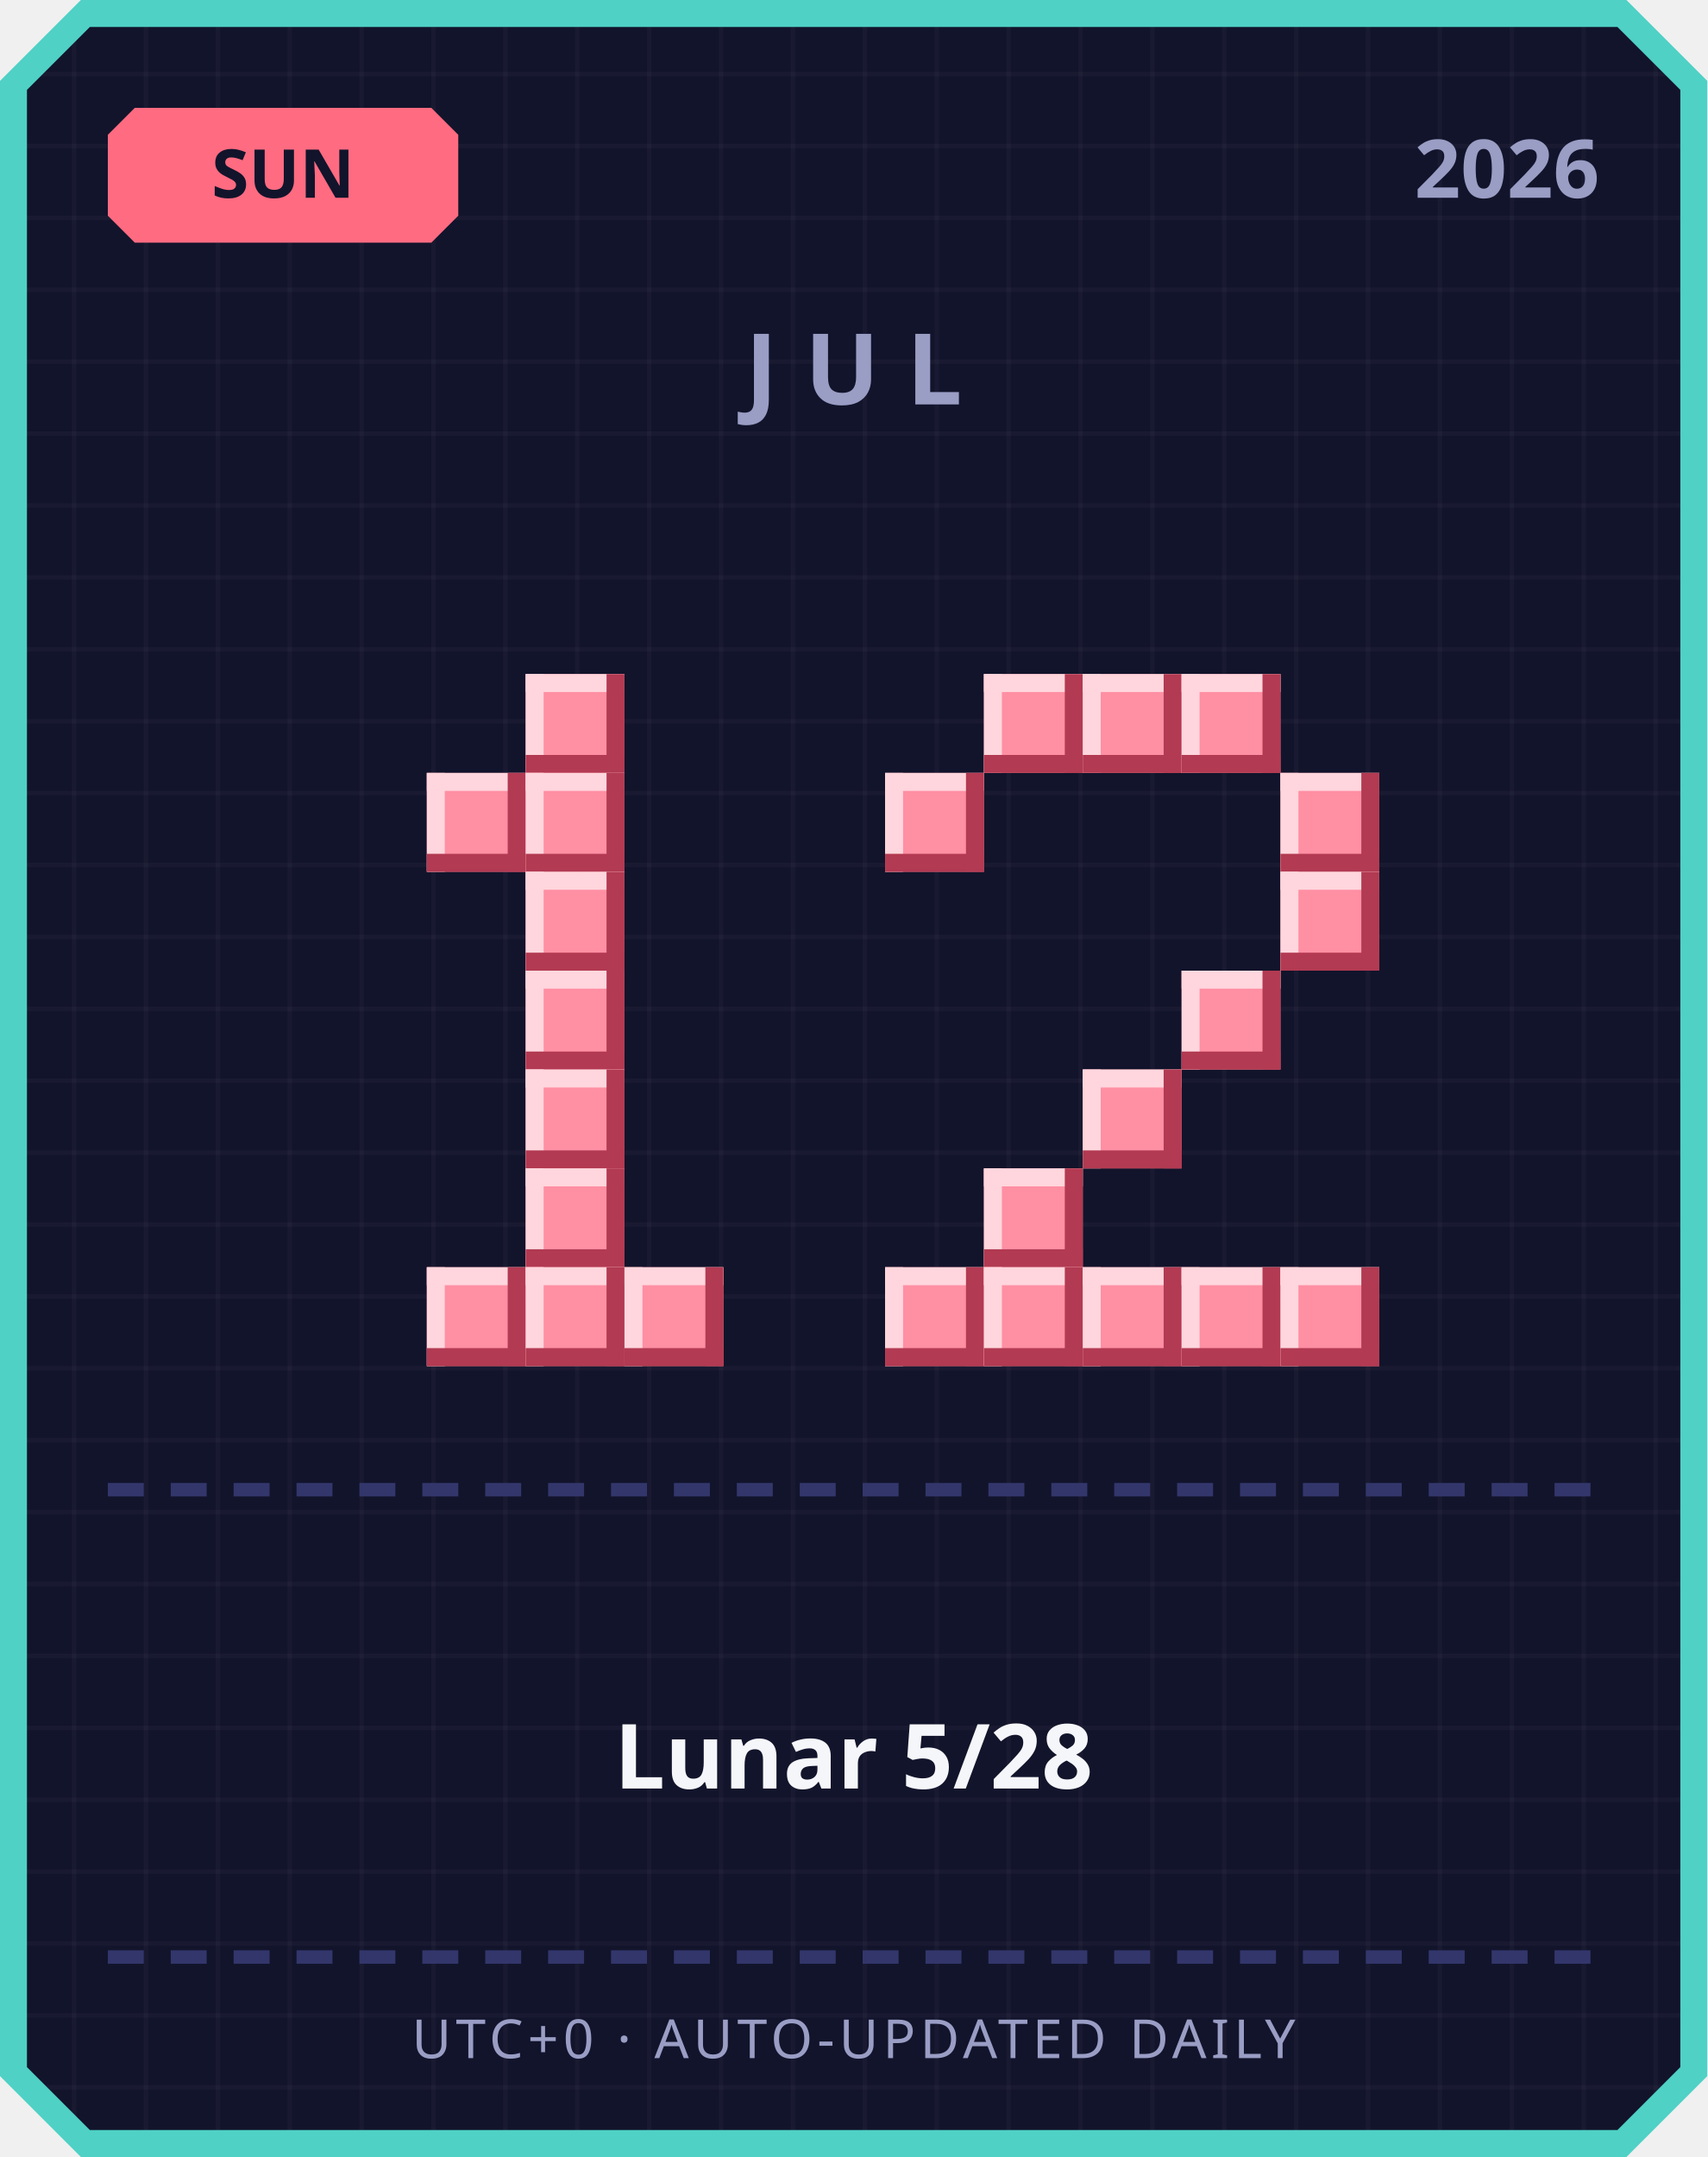
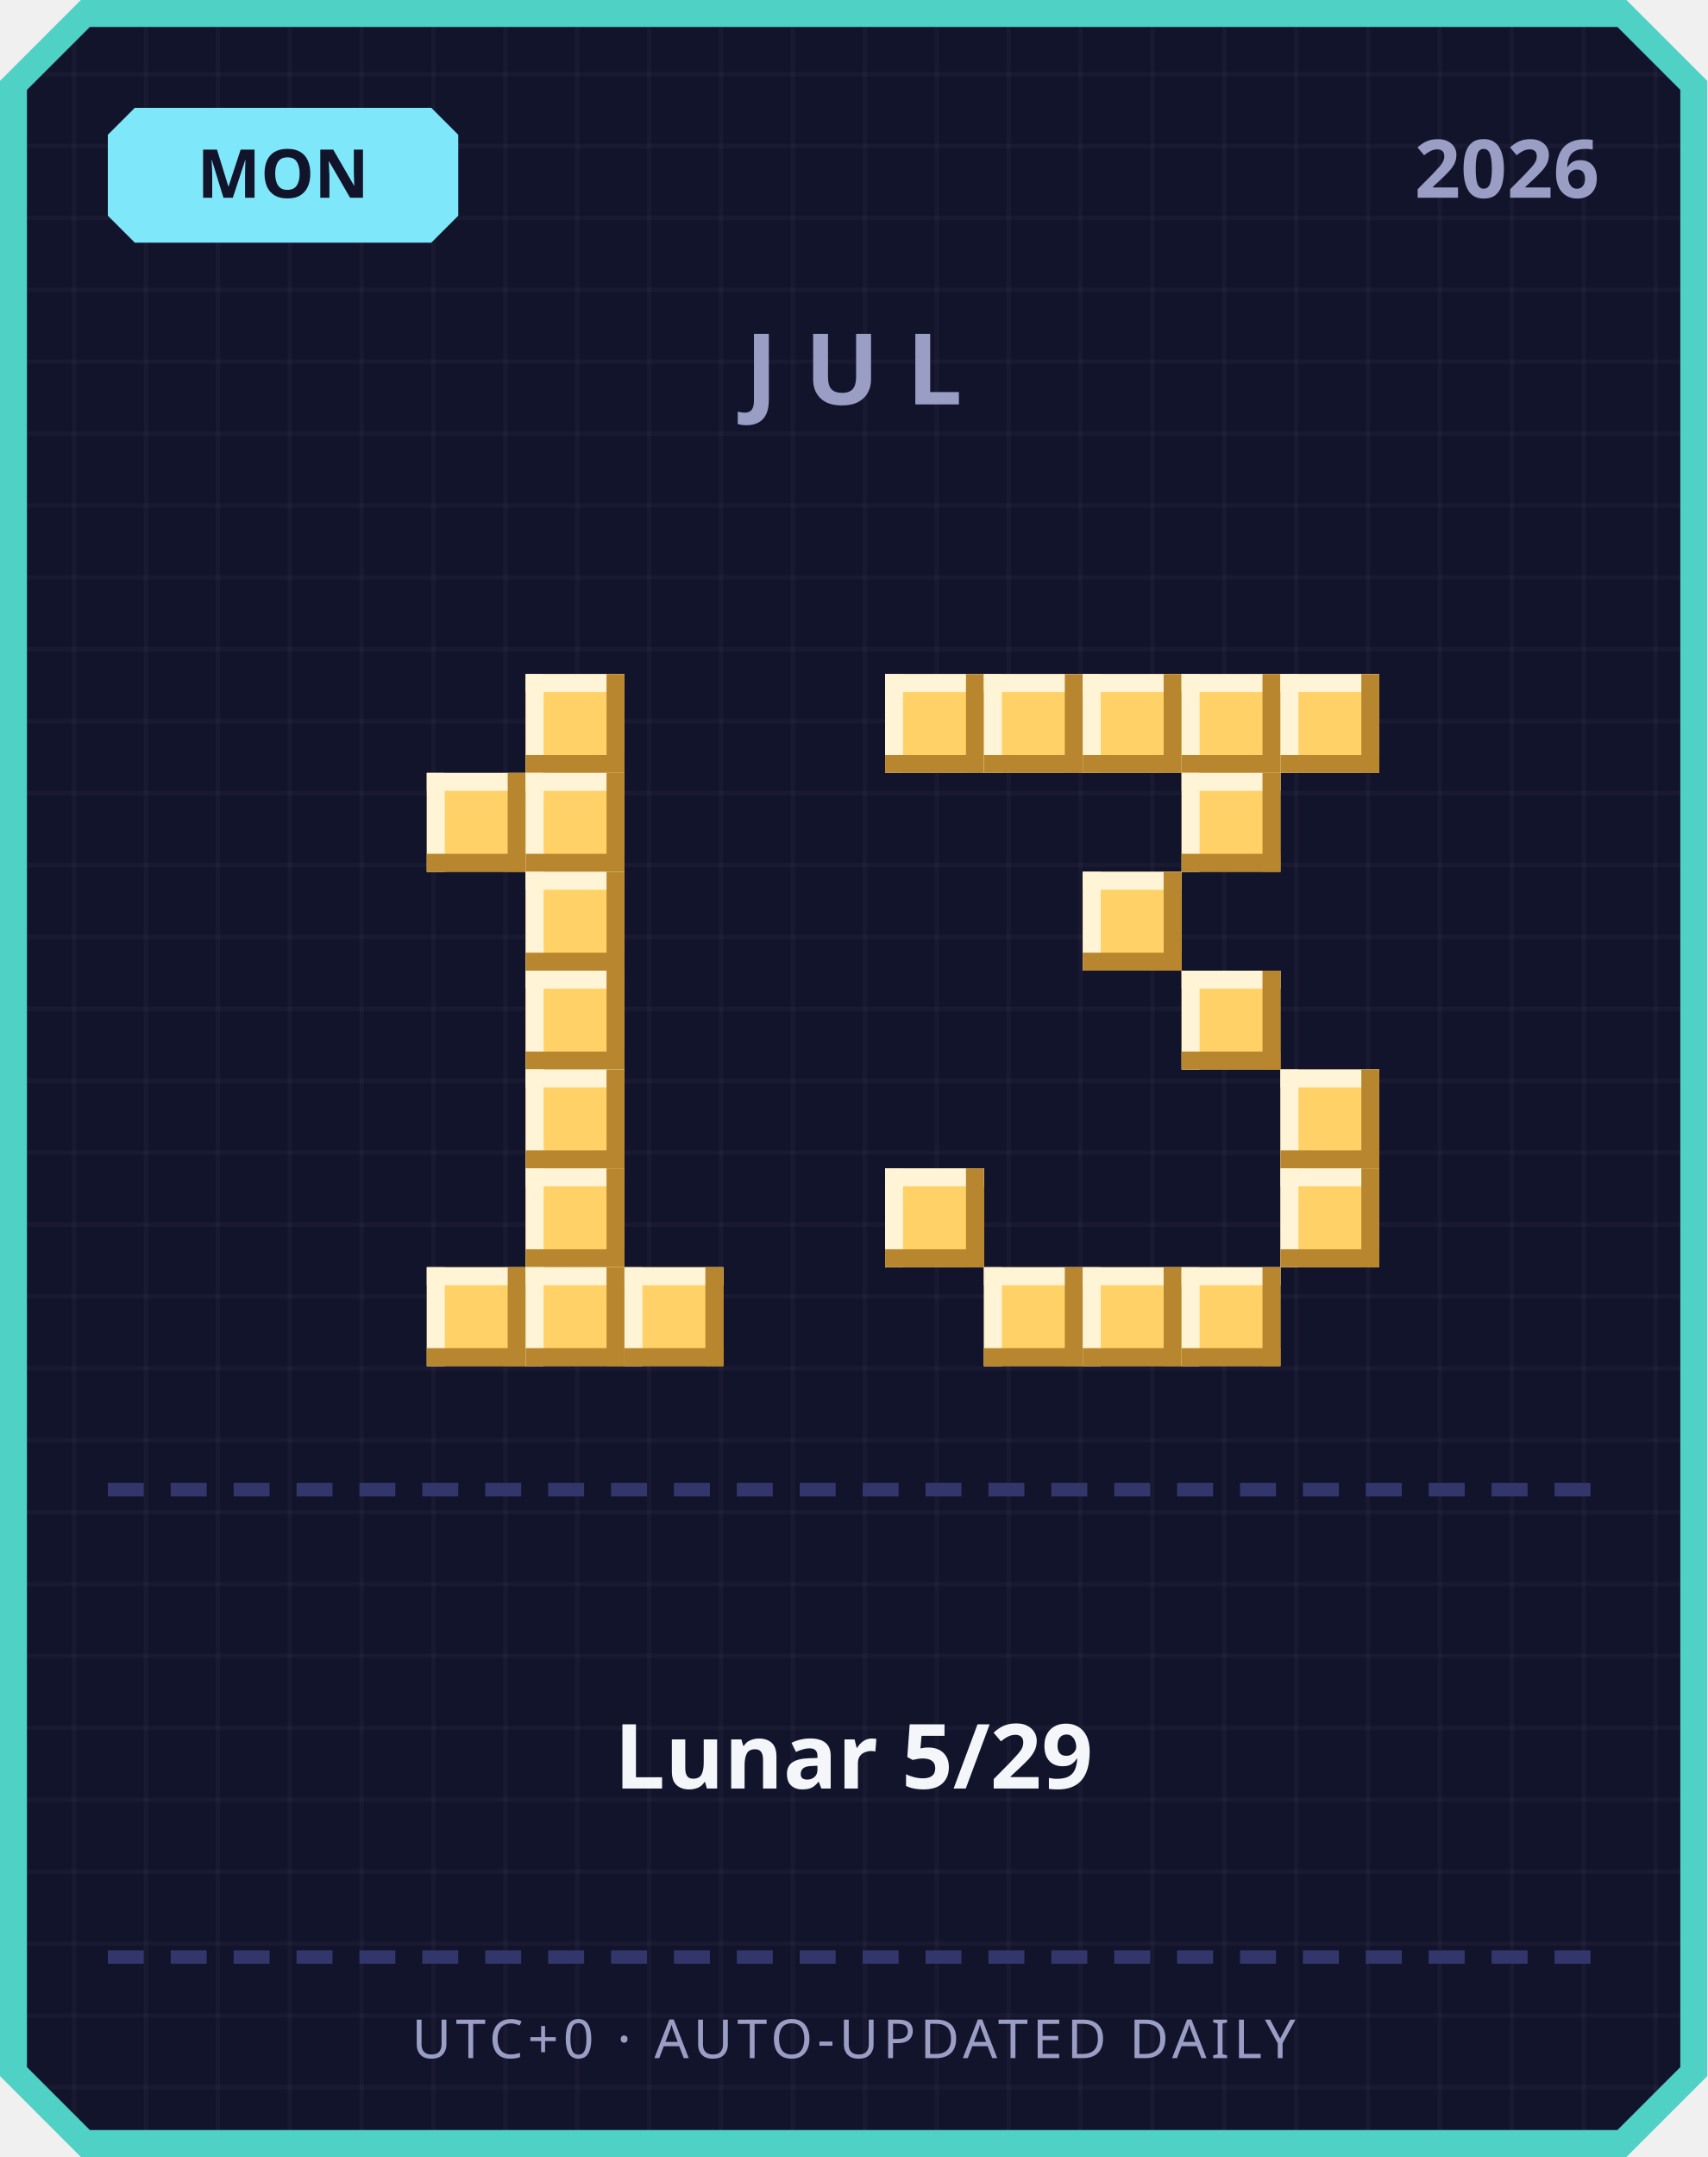
<svg xmlns="http://www.w3.org/2000/svg" width="380" height="480" viewBox="0 0 380 480">
  <defs>
    <pattern id="grid" width="16" height="16" patternUnits="userSpaceOnUse">
      <rect width="16" height="16" fill="#12142b" />
      <rect width="1" height="16" fill="#ffffff" opacity="0.03" />
      <rect width="16" height="1" fill="#ffffff" opacity="0.03" />
    </pattern>
  </defs>
  <path d="M 18,0 L 362,0 L 380,18 L 380,462 L 362,480 L 18,480 L 0,462 L 0,18 Z" fill="#4fd1c5" />
  <path d="M 20,6 L 360,6 L 374,20 L 374,460 L 360,474 L 20,474 L 6,460 L 6,20 Z" fill="url(#grid)" />
-   <path d="M 30,24 L 96,24 L 102,30 L 102,48 L 96,54 L 30,54 L 24,48 L 24,30 Z" fill="#ff6b81" />
-   <text x="63" y="44" text-anchor="middle" font-family="'Segoe UI', sans-serif" font-size="15" font-weight="700" fill="#12142b">SUN</text>
+   <path d="M 30,24 L 96,24 L 102,30 L 102,48 L 96,54 L 30,54 L 24,48 L 24,30 Z" fill="#7ee8fa" />
+   <text x="63" y="44" text-anchor="middle" font-family="'Segoe UI', sans-serif" font-size="15" font-weight="700" fill="#12142b">MON</text>
  <text x="356" y="44" text-anchor="end" font-family="'Segoe UI', sans-serif" font-size="18" font-weight="700" fill="#9a9dc4">2026</text>
  <text x="190" y="90" text-anchor="middle" font-family="'Segoe UI', sans-serif" font-size="22" font-weight="700" letter-spacing="6" fill="#9a9dc4">JUL</text>
-   <rect x="117" y="150" width="22" height="22" fill="#ff8fa3" />
-   <rect x="117" y="150" width="22" height="4" fill="#ffd6dd" />
-   <rect x="117" y="150" width="4" height="22" fill="#ffd6dd" />
-   <rect x="117" y="168" width="22" height="4" fill="#b23a52" />
-   <rect x="135" y="150" width="4" height="22" fill="#b23a52" />
-   <rect x="95" y="172" width="22" height="22" fill="#ff8fa3" />
-   <rect x="95" y="172" width="22" height="4" fill="#ffd6dd" />
-   <rect x="95" y="172" width="4" height="22" fill="#ffd6dd" />
-   <rect x="95" y="190" width="22" height="4" fill="#b23a52" />
-   <rect x="113" y="172" width="4" height="22" fill="#b23a52" />
-   <rect x="117" y="172" width="22" height="22" fill="#ff8fa3" />
-   <rect x="117" y="172" width="22" height="4" fill="#ffd6dd" />
-   <rect x="117" y="172" width="4" height="22" fill="#ffd6dd" />
-   <rect x="117" y="190" width="22" height="4" fill="#b23a52" />
-   <rect x="135" y="172" width="4" height="22" fill="#b23a52" />
-   <rect x="117" y="194" width="22" height="22" fill="#ff8fa3" />
-   <rect x="117" y="194" width="22" height="4" fill="#ffd6dd" />
-   <rect x="117" y="194" width="4" height="22" fill="#ffd6dd" />
-   <rect x="117" y="212" width="22" height="4" fill="#b23a52" />
-   <rect x="135" y="194" width="4" height="22" fill="#b23a52" />
-   <rect x="117" y="216" width="22" height="22" fill="#ff8fa3" />
-   <rect x="117" y="216" width="22" height="4" fill="#ffd6dd" />
-   <rect x="117" y="216" width="4" height="22" fill="#ffd6dd" />
-   <rect x="117" y="234" width="22" height="4" fill="#b23a52" />
-   <rect x="135" y="216" width="4" height="22" fill="#b23a52" />
-   <rect x="117" y="238" width="22" height="22" fill="#ff8fa3" />
-   <rect x="117" y="238" width="22" height="4" fill="#ffd6dd" />
-   <rect x="117" y="238" width="4" height="22" fill="#ffd6dd" />
-   <rect x="117" y="256" width="22" height="4" fill="#b23a52" />
-   <rect x="135" y="238" width="4" height="22" fill="#b23a52" />
-   <rect x="117" y="260" width="22" height="22" fill="#ff8fa3" />
-   <rect x="117" y="260" width="22" height="4" fill="#ffd6dd" />
-   <rect x="117" y="260" width="4" height="22" fill="#ffd6dd" />
-   <rect x="117" y="278" width="22" height="4" fill="#b23a52" />
-   <rect x="135" y="260" width="4" height="22" fill="#b23a52" />
-   <rect x="95" y="282" width="22" height="22" fill="#ff8fa3" />
-   <rect x="95" y="282" width="22" height="4" fill="#ffd6dd" />
-   <rect x="95" y="282" width="4" height="22" fill="#ffd6dd" />
-   <rect x="95" y="300" width="22" height="4" fill="#b23a52" />
-   <rect x="113" y="282" width="4" height="22" fill="#b23a52" />
-   <rect x="117" y="282" width="22" height="22" fill="#ff8fa3" />
-   <rect x="117" y="282" width="22" height="4" fill="#ffd6dd" />
-   <rect x="117" y="282" width="4" height="22" fill="#ffd6dd" />
-   <rect x="117" y="300" width="22" height="4" fill="#b23a52" />
-   <rect x="135" y="282" width="4" height="22" fill="#b23a52" />
-   <rect x="139" y="282" width="22" height="22" fill="#ff8fa3" />
-   <rect x="139" y="282" width="22" height="4" fill="#ffd6dd" />
-   <rect x="139" y="282" width="4" height="22" fill="#ffd6dd" />
-   <rect x="139" y="300" width="22" height="4" fill="#b23a52" />
-   <rect x="157" y="282" width="4" height="22" fill="#b23a52" />
-   <rect x="219" y="150" width="22" height="22" fill="#ff8fa3" />
-   <rect x="219" y="150" width="22" height="4" fill="#ffd6dd" />
-   <rect x="219" y="150" width="4" height="22" fill="#ffd6dd" />
-   <rect x="219" y="168" width="22" height="4" fill="#b23a52" />
-   <rect x="237" y="150" width="4" height="22" fill="#b23a52" />
-   <rect x="241" y="150" width="22" height="22" fill="#ff8fa3" />
-   <rect x="241" y="150" width="22" height="4" fill="#ffd6dd" />
-   <rect x="241" y="150" width="4" height="22" fill="#ffd6dd" />
-   <rect x="241" y="168" width="22" height="4" fill="#b23a52" />
-   <rect x="259" y="150" width="4" height="22" fill="#b23a52" />
-   <rect x="263" y="150" width="22" height="22" fill="#ff8fa3" />
-   <rect x="263" y="150" width="22" height="4" fill="#ffd6dd" />
-   <rect x="263" y="150" width="4" height="22" fill="#ffd6dd" />
-   <rect x="263" y="168" width="22" height="4" fill="#b23a52" />
-   <rect x="281" y="150" width="4" height="22" fill="#b23a52" />
-   <rect x="197" y="172" width="22" height="22" fill="#ff8fa3" />
-   <rect x="197" y="172" width="22" height="4" fill="#ffd6dd" />
-   <rect x="197" y="172" width="4" height="22" fill="#ffd6dd" />
-   <rect x="197" y="190" width="22" height="4" fill="#b23a52" />
-   <rect x="215" y="172" width="4" height="22" fill="#b23a52" />
-   <rect x="285" y="172" width="22" height="22" fill="#ff8fa3" />
-   <rect x="285" y="172" width="22" height="4" fill="#ffd6dd" />
-   <rect x="285" y="172" width="4" height="22" fill="#ffd6dd" />
-   <rect x="285" y="190" width="22" height="4" fill="#b23a52" />
-   <rect x="303" y="172" width="4" height="22" fill="#b23a52" />
-   <rect x="285" y="194" width="22" height="22" fill="#ff8fa3" />
-   <rect x="285" y="194" width="22" height="4" fill="#ffd6dd" />
-   <rect x="285" y="194" width="4" height="22" fill="#ffd6dd" />
-   <rect x="285" y="212" width="22" height="4" fill="#b23a52" />
-   <rect x="303" y="194" width="4" height="22" fill="#b23a52" />
-   <rect x="263" y="216" width="22" height="22" fill="#ff8fa3" />
-   <rect x="263" y="216" width="22" height="4" fill="#ffd6dd" />
-   <rect x="263" y="216" width="4" height="22" fill="#ffd6dd" />
-   <rect x="263" y="234" width="22" height="4" fill="#b23a52" />
-   <rect x="281" y="216" width="4" height="22" fill="#b23a52" />
-   <rect x="241" y="238" width="22" height="22" fill="#ff8fa3" />
-   <rect x="241" y="238" width="22" height="4" fill="#ffd6dd" />
-   <rect x="241" y="238" width="4" height="22" fill="#ffd6dd" />
-   <rect x="241" y="256" width="22" height="4" fill="#b23a52" />
-   <rect x="259" y="238" width="4" height="22" fill="#b23a52" />
-   <rect x="219" y="260" width="22" height="22" fill="#ff8fa3" />
-   <rect x="219" y="260" width="22" height="4" fill="#ffd6dd" />
-   <rect x="219" y="260" width="4" height="22" fill="#ffd6dd" />
-   <rect x="219" y="278" width="22" height="4" fill="#b23a52" />
-   <rect x="237" y="260" width="4" height="22" fill="#b23a52" />
-   <rect x="197" y="282" width="22" height="22" fill="#ff8fa3" />
-   <rect x="197" y="282" width="22" height="4" fill="#ffd6dd" />
-   <rect x="197" y="282" width="4" height="22" fill="#ffd6dd" />
-   <rect x="197" y="300" width="22" height="4" fill="#b23a52" />
-   <rect x="215" y="282" width="4" height="22" fill="#b23a52" />
-   <rect x="219" y="282" width="22" height="22" fill="#ff8fa3" />
-   <rect x="219" y="282" width="22" height="4" fill="#ffd6dd" />
-   <rect x="219" y="282" width="4" height="22" fill="#ffd6dd" />
-   <rect x="219" y="300" width="22" height="4" fill="#b23a52" />
-   <rect x="237" y="282" width="4" height="22" fill="#b23a52" />
-   <rect x="241" y="282" width="22" height="22" fill="#ff8fa3" />
-   <rect x="241" y="282" width="22" height="4" fill="#ffd6dd" />
-   <rect x="241" y="282" width="4" height="22" fill="#ffd6dd" />
-   <rect x="241" y="300" width="22" height="4" fill="#b23a52" />
-   <rect x="259" y="282" width="4" height="22" fill="#b23a52" />
-   <rect x="263" y="282" width="22" height="22" fill="#ff8fa3" />
-   <rect x="263" y="282" width="22" height="4" fill="#ffd6dd" />
-   <rect x="263" y="282" width="4" height="22" fill="#ffd6dd" />
-   <rect x="263" y="300" width="22" height="4" fill="#b23a52" />
-   <rect x="281" y="282" width="4" height="22" fill="#b23a52" />
-   <rect x="285" y="282" width="22" height="22" fill="#ff8fa3" />
-   <rect x="285" y="282" width="22" height="4" fill="#ffd6dd" />
-   <rect x="285" y="282" width="4" height="22" fill="#ffd6dd" />
-   <rect x="285" y="300" width="22" height="4" fill="#b23a52" />
-   <rect x="303" y="282" width="4" height="22" fill="#b23a52" />
+   <rect x="117" y="150" width="22" height="22" fill="#ffd166" />
+   <rect x="117" y="150" width="22" height="4" fill="#fff4d6" />
+   <rect x="117" y="150" width="4" height="22" fill="#fff4d6" />
+   <rect x="117" y="168" width="22" height="4" fill="#b8862e" />
+   <rect x="135" y="150" width="4" height="22" fill="#b8862e" />
+   <rect x="95" y="172" width="22" height="22" fill="#ffd166" />
+   <rect x="95" y="172" width="22" height="4" fill="#fff4d6" />
+   <rect x="95" y="172" width="4" height="22" fill="#fff4d6" />
+   <rect x="95" y="190" width="22" height="4" fill="#b8862e" />
+   <rect x="113" y="172" width="4" height="22" fill="#b8862e" />
+   <rect x="117" y="172" width="22" height="22" fill="#ffd166" />
+   <rect x="117" y="172" width="22" height="4" fill="#fff4d6" />
+   <rect x="117" y="172" width="4" height="22" fill="#fff4d6" />
+   <rect x="117" y="190" width="22" height="4" fill="#b8862e" />
+   <rect x="135" y="172" width="4" height="22" fill="#b8862e" />
+   <rect x="117" y="194" width="22" height="22" fill="#ffd166" />
+   <rect x="117" y="194" width="22" height="4" fill="#fff4d6" />
+   <rect x="117" y="194" width="4" height="22" fill="#fff4d6" />
+   <rect x="117" y="212" width="22" height="4" fill="#b8862e" />
+   <rect x="135" y="194" width="4" height="22" fill="#b8862e" />
+   <rect x="117" y="216" width="22" height="22" fill="#ffd166" />
+   <rect x="117" y="216" width="22" height="4" fill="#fff4d6" />
+   <rect x="117" y="216" width="4" height="22" fill="#fff4d6" />
+   <rect x="117" y="234" width="22" height="4" fill="#b8862e" />
+   <rect x="135" y="216" width="4" height="22" fill="#b8862e" />
+   <rect x="117" y="238" width="22" height="22" fill="#ffd166" />
+   <rect x="117" y="238" width="22" height="4" fill="#fff4d6" />
+   <rect x="117" y="238" width="4" height="22" fill="#fff4d6" />
+   <rect x="117" y="256" width="22" height="4" fill="#b8862e" />
+   <rect x="135" y="238" width="4" height="22" fill="#b8862e" />
+   <rect x="117" y="260" width="22" height="22" fill="#ffd166" />
+   <rect x="117" y="260" width="22" height="4" fill="#fff4d6" />
+   <rect x="117" y="260" width="4" height="22" fill="#fff4d6" />
+   <rect x="117" y="278" width="22" height="4" fill="#b8862e" />
+   <rect x="135" y="260" width="4" height="22" fill="#b8862e" />
+   <rect x="95" y="282" width="22" height="22" fill="#ffd166" />
+   <rect x="95" y="282" width="22" height="4" fill="#fff4d6" />
+   <rect x="95" y="282" width="4" height="22" fill="#fff4d6" />
+   <rect x="95" y="300" width="22" height="4" fill="#b8862e" />
+   <rect x="113" y="282" width="4" height="22" fill="#b8862e" />
+   <rect x="117" y="282" width="22" height="22" fill="#ffd166" />
+   <rect x="117" y="282" width="22" height="4" fill="#fff4d6" />
+   <rect x="117" y="282" width="4" height="22" fill="#fff4d6" />
+   <rect x="117" y="300" width="22" height="4" fill="#b8862e" />
+   <rect x="135" y="282" width="4" height="22" fill="#b8862e" />
+   <rect x="139" y="282" width="22" height="22" fill="#ffd166" />
+   <rect x="139" y="282" width="22" height="4" fill="#fff4d6" />
+   <rect x="139" y="282" width="4" height="22" fill="#fff4d6" />
+   <rect x="139" y="300" width="22" height="4" fill="#b8862e" />
+   <rect x="157" y="282" width="4" height="22" fill="#b8862e" />
+   <rect x="197" y="150" width="22" height="22" fill="#ffd166" />
+   <rect x="197" y="150" width="22" height="4" fill="#fff4d6" />
+   <rect x="197" y="150" width="4" height="22" fill="#fff4d6" />
+   <rect x="197" y="168" width="22" height="4" fill="#b8862e" />
+   <rect x="215" y="150" width="4" height="22" fill="#b8862e" />
+   <rect x="219" y="150" width="22" height="22" fill="#ffd166" />
+   <rect x="219" y="150" width="22" height="4" fill="#fff4d6" />
+   <rect x="219" y="150" width="4" height="22" fill="#fff4d6" />
+   <rect x="219" y="168" width="22" height="4" fill="#b8862e" />
+   <rect x="237" y="150" width="4" height="22" fill="#b8862e" />
+   <rect x="241" y="150" width="22" height="22" fill="#ffd166" />
+   <rect x="241" y="150" width="22" height="4" fill="#fff4d6" />
+   <rect x="241" y="150" width="4" height="22" fill="#fff4d6" />
+   <rect x="241" y="168" width="22" height="4" fill="#b8862e" />
+   <rect x="259" y="150" width="4" height="22" fill="#b8862e" />
+   <rect x="263" y="150" width="22" height="22" fill="#ffd166" />
+   <rect x="263" y="150" width="22" height="4" fill="#fff4d6" />
+   <rect x="263" y="150" width="4" height="22" fill="#fff4d6" />
+   <rect x="263" y="168" width="22" height="4" fill="#b8862e" />
+   <rect x="281" y="150" width="4" height="22" fill="#b8862e" />
+   <rect x="285" y="150" width="22" height="22" fill="#ffd166" />
+   <rect x="285" y="150" width="22" height="4" fill="#fff4d6" />
+   <rect x="285" y="150" width="4" height="22" fill="#fff4d6" />
+   <rect x="285" y="168" width="22" height="4" fill="#b8862e" />
+   <rect x="303" y="150" width="4" height="22" fill="#b8862e" />
+   <rect x="263" y="172" width="22" height="22" fill="#ffd166" />
+   <rect x="263" y="172" width="22" height="4" fill="#fff4d6" />
+   <rect x="263" y="172" width="4" height="22" fill="#fff4d6" />
+   <rect x="263" y="190" width="22" height="4" fill="#b8862e" />
+   <rect x="281" y="172" width="4" height="22" fill="#b8862e" />
+   <rect x="241" y="194" width="22" height="22" fill="#ffd166" />
+   <rect x="241" y="194" width="22" height="4" fill="#fff4d6" />
+   <rect x="241" y="194" width="4" height="22" fill="#fff4d6" />
+   <rect x="241" y="212" width="22" height="4" fill="#b8862e" />
+   <rect x="259" y="194" width="4" height="22" fill="#b8862e" />
+   <rect x="263" y="216" width="22" height="22" fill="#ffd166" />
+   <rect x="263" y="216" width="22" height="4" fill="#fff4d6" />
+   <rect x="263" y="216" width="4" height="22" fill="#fff4d6" />
+   <rect x="263" y="234" width="22" height="4" fill="#b8862e" />
+   <rect x="281" y="216" width="4" height="22" fill="#b8862e" />
+   <rect x="285" y="238" width="22" height="22" fill="#ffd166" />
+   <rect x="285" y="238" width="22" height="4" fill="#fff4d6" />
+   <rect x="285" y="238" width="4" height="22" fill="#fff4d6" />
+   <rect x="285" y="256" width="22" height="4" fill="#b8862e" />
+   <rect x="303" y="238" width="4" height="22" fill="#b8862e" />
+   <rect x="197" y="260" width="22" height="22" fill="#ffd166" />
+   <rect x="197" y="260" width="22" height="4" fill="#fff4d6" />
+   <rect x="197" y="260" width="4" height="22" fill="#fff4d6" />
+   <rect x="197" y="278" width="22" height="4" fill="#b8862e" />
+   <rect x="215" y="260" width="4" height="22" fill="#b8862e" />
+   <rect x="285" y="260" width="22" height="22" fill="#ffd166" />
+   <rect x="285" y="260" width="22" height="4" fill="#fff4d6" />
+   <rect x="285" y="260" width="4" height="22" fill="#fff4d6" />
+   <rect x="285" y="278" width="22" height="4" fill="#b8862e" />
+   <rect x="303" y="260" width="4" height="22" fill="#b8862e" />
+   <rect x="219" y="282" width="22" height="22" fill="#ffd166" />
+   <rect x="219" y="282" width="22" height="4" fill="#fff4d6" />
+   <rect x="219" y="282" width="4" height="22" fill="#fff4d6" />
+   <rect x="219" y="300" width="22" height="4" fill="#b8862e" />
+   <rect x="237" y="282" width="4" height="22" fill="#b8862e" />
+   <rect x="241" y="282" width="22" height="22" fill="#ffd166" />
+   <rect x="241" y="282" width="22" height="4" fill="#fff4d6" />
+   <rect x="241" y="282" width="4" height="22" fill="#fff4d6" />
+   <rect x="241" y="300" width="22" height="4" fill="#b8862e" />
+   <rect x="259" y="282" width="4" height="22" fill="#b8862e" />
+   <rect x="263" y="282" width="22" height="22" fill="#ffd166" />
+   <rect x="263" y="282" width="22" height="4" fill="#fff4d6" />
+   <rect x="263" y="282" width="4" height="22" fill="#fff4d6" />
+   <rect x="263" y="300" width="22" height="4" fill="#b8862e" />
+   <rect x="281" y="282" width="4" height="22" fill="#b8862e" />
  <rect x="24" y="330" width="8" height="3" fill="#33366b" />
  <rect x="38" y="330" width="8" height="3" fill="#33366b" />
  <rect x="52" y="330" width="8" height="3" fill="#33366b" />
  <rect x="66" y="330" width="8" height="3" fill="#33366b" />
  <rect x="80" y="330" width="8" height="3" fill="#33366b" />
  <rect x="94" y="330" width="8" height="3" fill="#33366b" />
  <rect x="108" y="330" width="8" height="3" fill="#33366b" />
  <rect x="122" y="330" width="8" height="3" fill="#33366b" />
  <rect x="136" y="330" width="8" height="3" fill="#33366b" />
  <rect x="150" y="330" width="8" height="3" fill="#33366b" />
  <rect x="164" y="330" width="8" height="3" fill="#33366b" />
  <rect x="178" y="330" width="8" height="3" fill="#33366b" />
  <rect x="192" y="330" width="8" height="3" fill="#33366b" />
  <rect x="206" y="330" width="8" height="3" fill="#33366b" />
  <rect x="220" y="330" width="8" height="3" fill="#33366b" />
  <rect x="234" y="330" width="8" height="3" fill="#33366b" />
  <rect x="248" y="330" width="8" height="3" fill="#33366b" />
  <rect x="262" y="330" width="8" height="3" fill="#33366b" />
  <rect x="276" y="330" width="8" height="3" fill="#33366b" />
  <rect x="290" y="330" width="8" height="3" fill="#33366b" />
  <rect x="304" y="330" width="8" height="3" fill="#33366b" />
  <rect x="318" y="330" width="8" height="3" fill="#33366b" />
  <rect x="332" y="330" width="8" height="3" fill="#33366b" />
  <rect x="346" y="330" width="8" height="3" fill="#33366b" />
-   <text x="190" y="398" text-anchor="middle" font-family="'Segoe UI', 'Microsoft JhengHei', sans-serif" font-size="20" font-weight="700" fill="#f5f6fa">Lunar 5/28</text>
+   <text x="190" y="398" text-anchor="middle" font-family="'Segoe UI', 'Microsoft JhengHei', sans-serif" font-size="20" font-weight="700" fill="#f5f6fa">Lunar 5/29</text>
  <rect x="24" y="434" width="8" height="3" fill="#33366b" />
  <rect x="38" y="434" width="8" height="3" fill="#33366b" />
  <rect x="52" y="434" width="8" height="3" fill="#33366b" />
  <rect x="66" y="434" width="8" height="3" fill="#33366b" />
  <rect x="80" y="434" width="8" height="3" fill="#33366b" />
  <rect x="94" y="434" width="8" height="3" fill="#33366b" />
  <rect x="108" y="434" width="8" height="3" fill="#33366b" />
  <rect x="122" y="434" width="8" height="3" fill="#33366b" />
  <rect x="136" y="434" width="8" height="3" fill="#33366b" />
  <rect x="150" y="434" width="8" height="3" fill="#33366b" />
  <rect x="164" y="434" width="8" height="3" fill="#33366b" />
  <rect x="178" y="434" width="8" height="3" fill="#33366b" />
  <rect x="192" y="434" width="8" height="3" fill="#33366b" />
  <rect x="206" y="434" width="8" height="3" fill="#33366b" />
  <rect x="220" y="434" width="8" height="3" fill="#33366b" />
  <rect x="234" y="434" width="8" height="3" fill="#33366b" />
  <rect x="248" y="434" width="8" height="3" fill="#33366b" />
  <rect x="262" y="434" width="8" height="3" fill="#33366b" />
  <rect x="276" y="434" width="8" height="3" fill="#33366b" />
  <rect x="290" y="434" width="8" height="3" fill="#33366b" />
  <rect x="304" y="434" width="8" height="3" fill="#33366b" />
  <rect x="318" y="434" width="8" height="3" fill="#33366b" />
  <rect x="332" y="434" width="8" height="3" fill="#33366b" />
  <rect x="346" y="434" width="8" height="3" fill="#33366b" />
  <text x="190" y="458" text-anchor="middle" font-family="'Segoe UI', sans-serif" font-size="12" letter-spacing="1" fill="#9a9dc4">UTC+0 · AUTO-UPDATED DAILY</text>
</svg>
